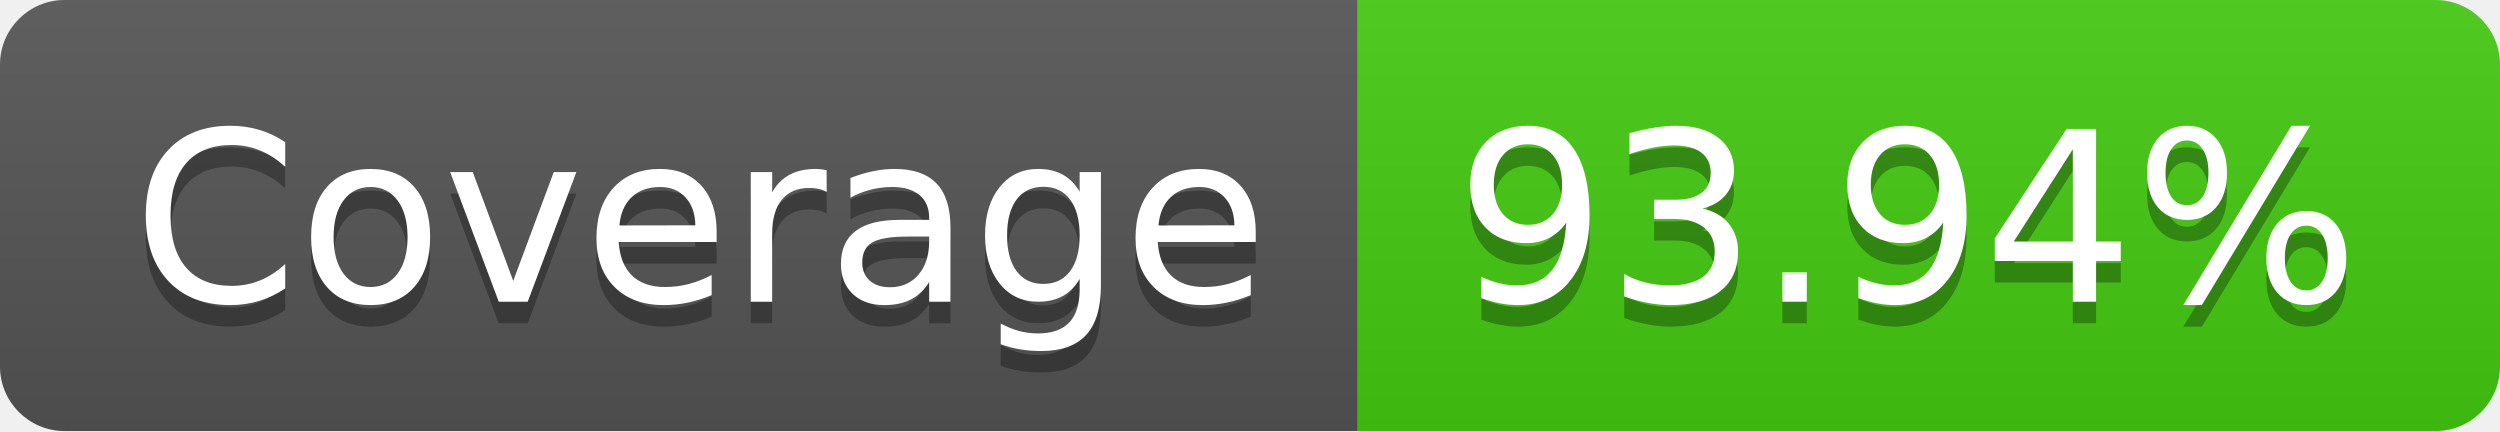
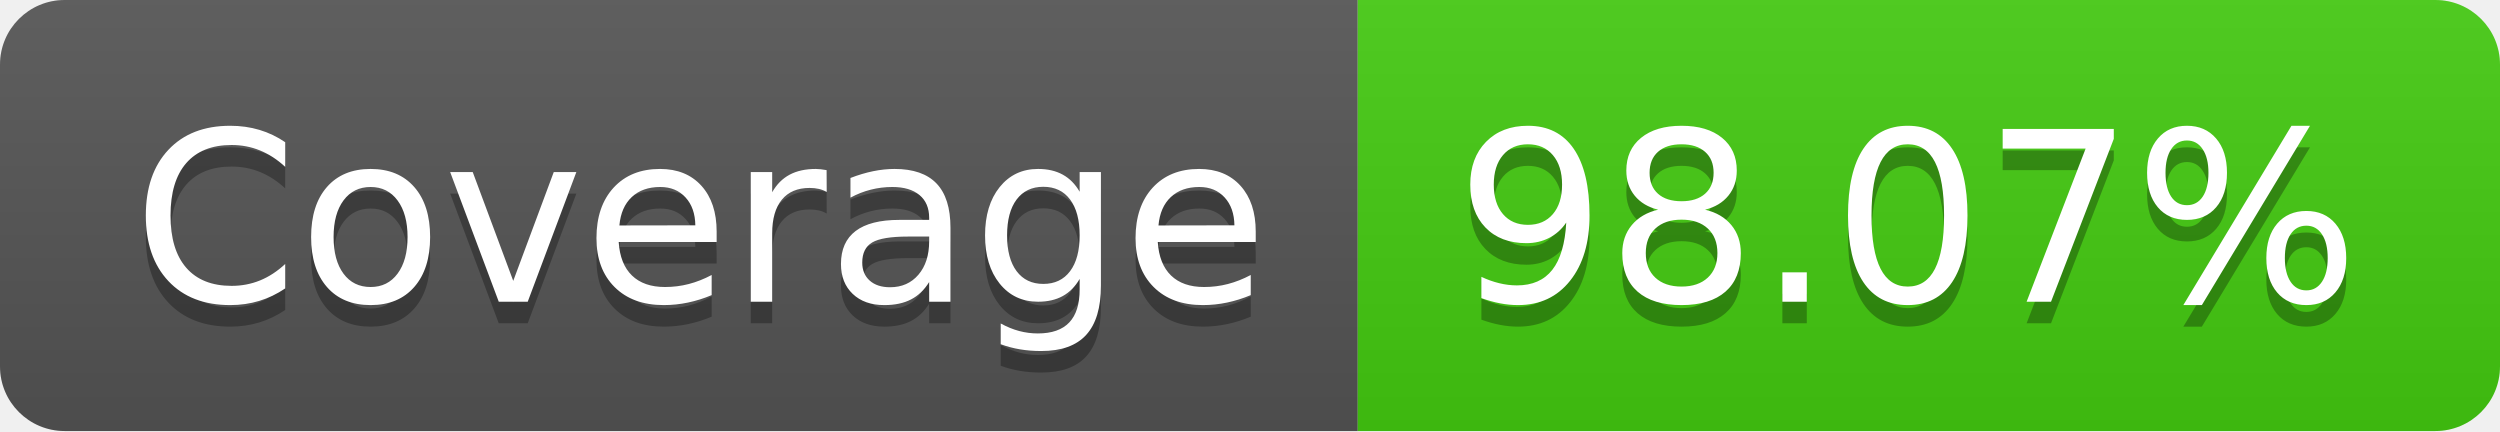
- <svg xmlns="http://www.w3.org/2000/svg" width="116" height="20" role="img" aria-label="Coverage: 93.94%">
+ <svg xmlns="http://www.w3.org/2000/svg" width="116" height="20" role="img" aria-label="Coverage: 98.07%">
  <linearGradient id="s" x2="0" y2="100%">
    <stop offset="0" stop-color="#bbb" stop-opacity=".1" />
    <stop offset="1" stop-opacity=".1" />
  </linearGradient>
  <clipPath id="r">
    <rect width="116" height="20" rx="3" fill="#fff" />
  </clipPath>
  <g clip-path="url(#r)">
    <rect width="63" height="20" fill="#555" />
    <rect x="63" width="53" height="20" fill="#4c1" />
    <rect width="116" height="20" fill="url(#s)" />
  </g>
  <g fill="#fff" text-anchor="middle" font-family="Verdana,Geneva,DejaVu Sans,sans-serif" text-rendering="geometricPrecision" font-size="110">
    <text aria-hidden="true" x="325" y="150" fill="#010101" fill-opacity=".3" transform="scale(.1)" textLength="530">Coverage</text>
    <text x="325" y="140" transform="scale(.1)" fill="#fff" textLength="530">Coverage</text>
-     <text aria-hidden="true" x="885" y="150" fill="#010101" fill-opacity=".3" transform="scale(.1)" textLength="430">93.94%</text>
-     <text x="885" y="140" transform="scale(.1)" fill="#fff" textLength="430">93.94%</text>
+     <text aria-hidden="true" x="885" y="150" fill="#010101" fill-opacity=".3" transform="scale(.1)" textLength="430">98.07%</text>
+     <text x="885" y="140" transform="scale(.1)" fill="#fff" textLength="430">98.07%</text>
  </g>
</svg>
